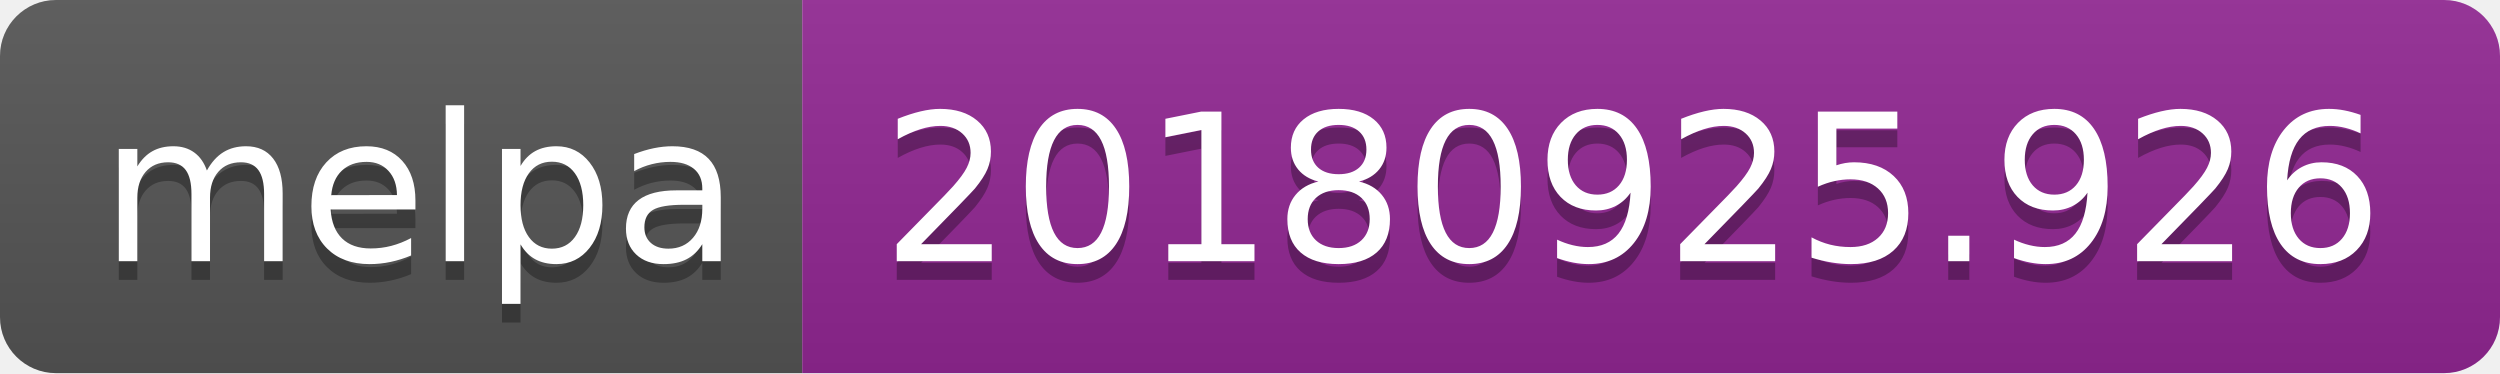
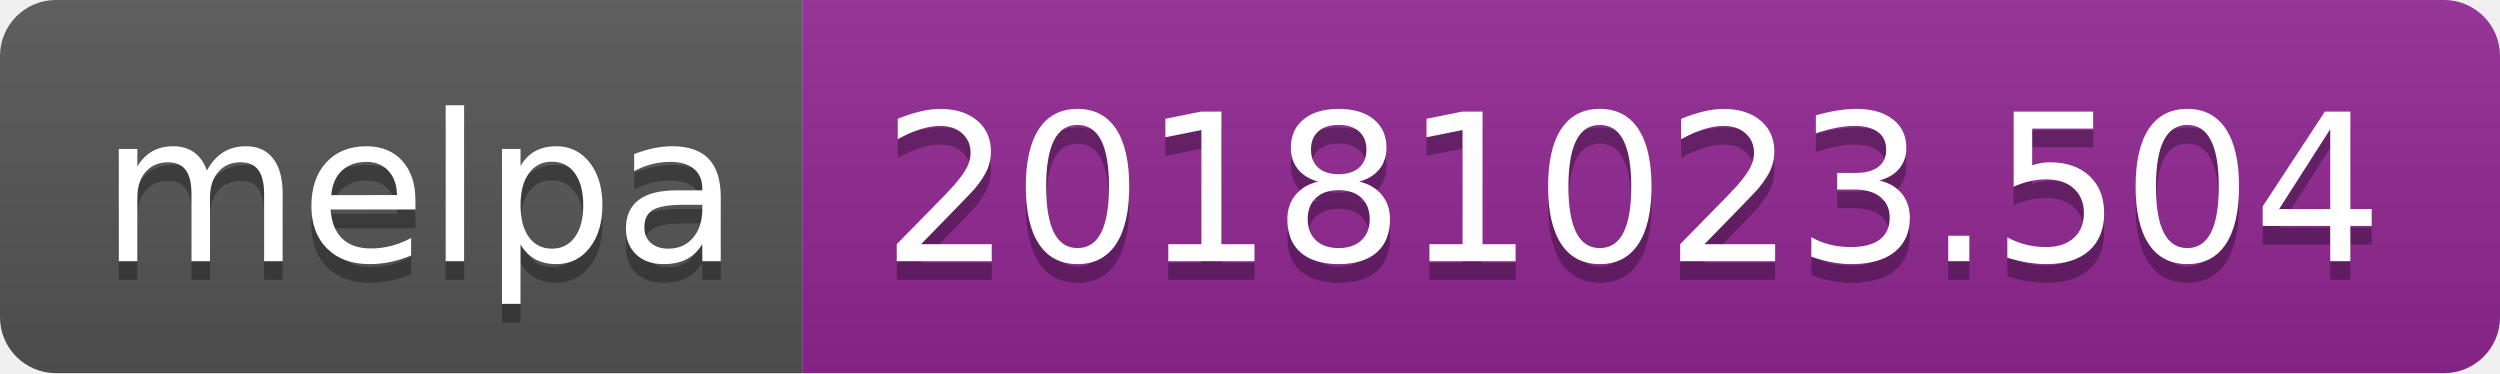
<svg xmlns="http://www.w3.org/2000/svg" width="134" height="20">
  <linearGradient id="b" x2="0" y2="100%">
    <stop offset="0" stop-color="#bbb" stop-opacity=".1" />
    <stop offset="1" stop-opacity=".1" />
  </linearGradient>
  <clipPath id="a">
    <rect width="134" height="20" rx="3" fill="#fff" />
  </clipPath>
  <g clip-path="url(#a)">
    <path fill="#555" d="M0 0h43v20H0z" />
    <path fill="#922793" d="M43 0h91v20H43z" />
    <path fill="url(#b)" d="M0 0h134v20H0z" />
  </g>
  <g fill="#fff" text-anchor="middle" font-family="DejaVu Sans,Verdana,Geneva,sans-serif" font-size="110">
    <text x="225" y="150" fill="#010101" fill-opacity=".3" transform="scale(.1)" textLength="330">melpa</text>
    <text x="225" y="140" transform="scale(.1)" textLength="330">melpa</text>
-     <text x="875" y="150" fill="#010101" fill-opacity=".3" transform="scale(.1)" textLength="810">20180925.926</text>
-     <text x="875" y="140" transform="scale(.1)" textLength="810">20180925.926</text>
+     <text x="875" y="150" fill="#010101" fill-opacity=".3" transform="scale(.1)" textLength="810">20181023.504</text>
+     <text x="875" y="140" transform="scale(.1)" textLength="810">20181023.504</text>
  </g>
</svg>
